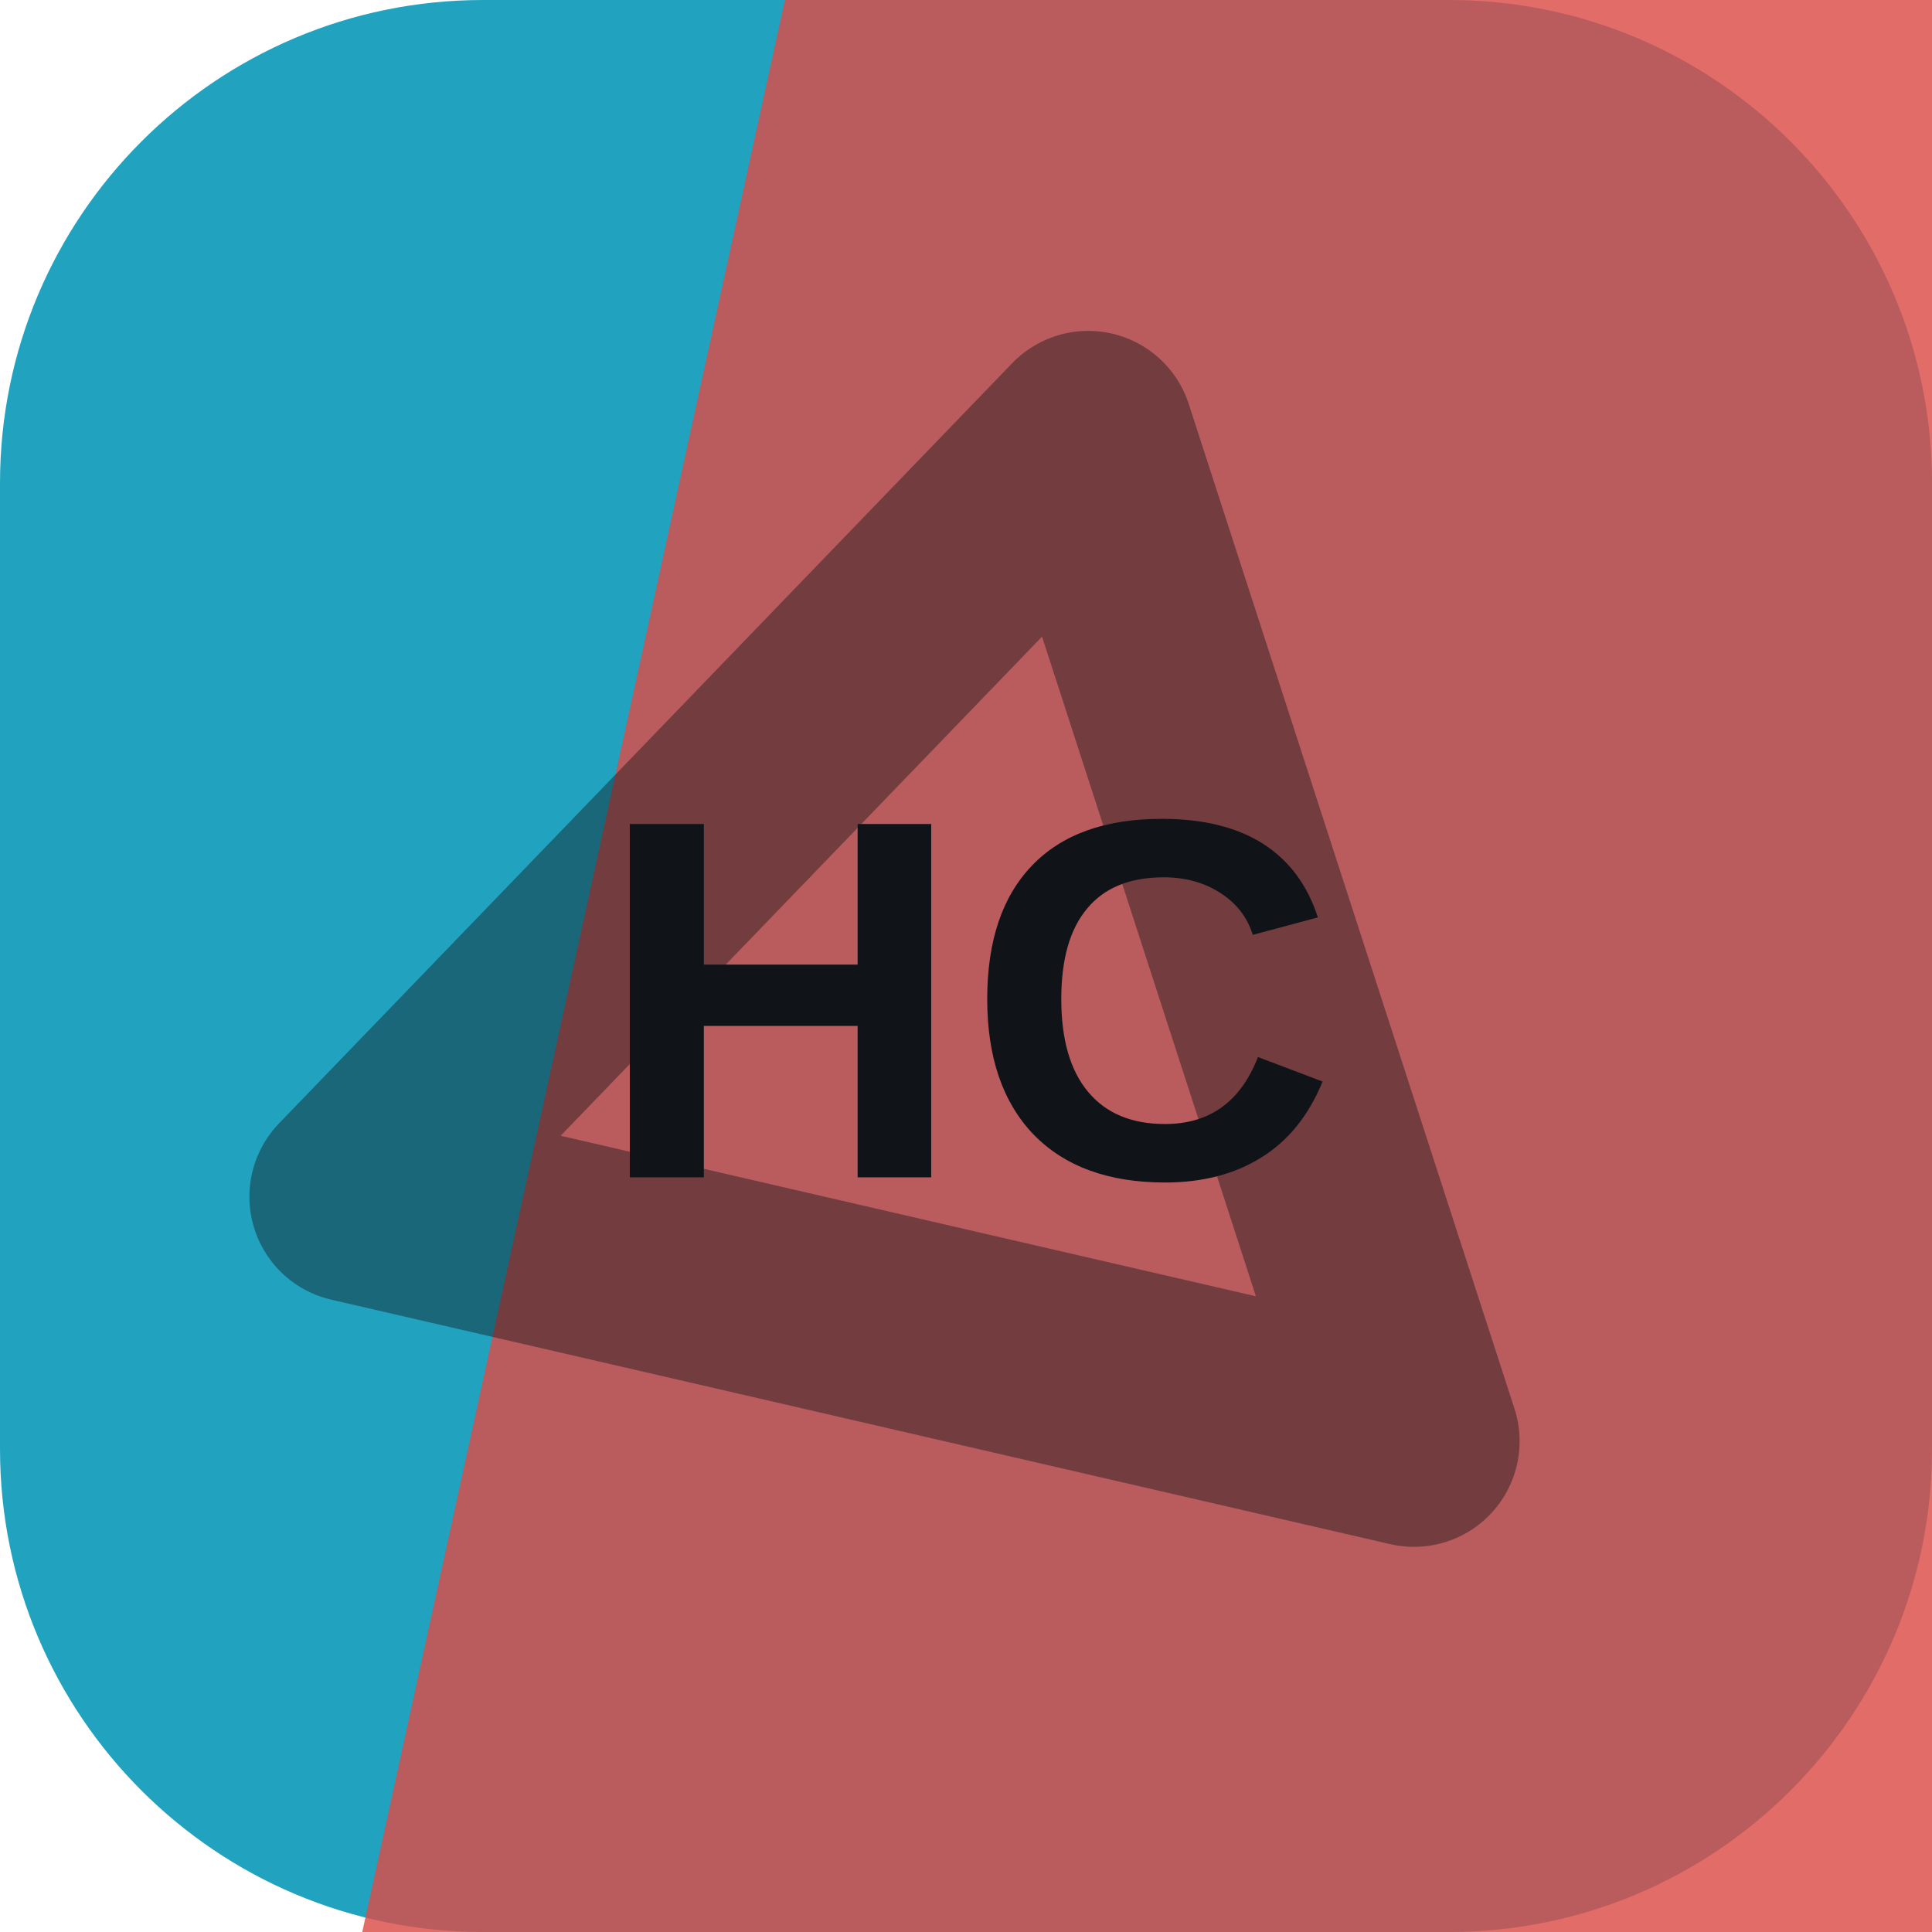
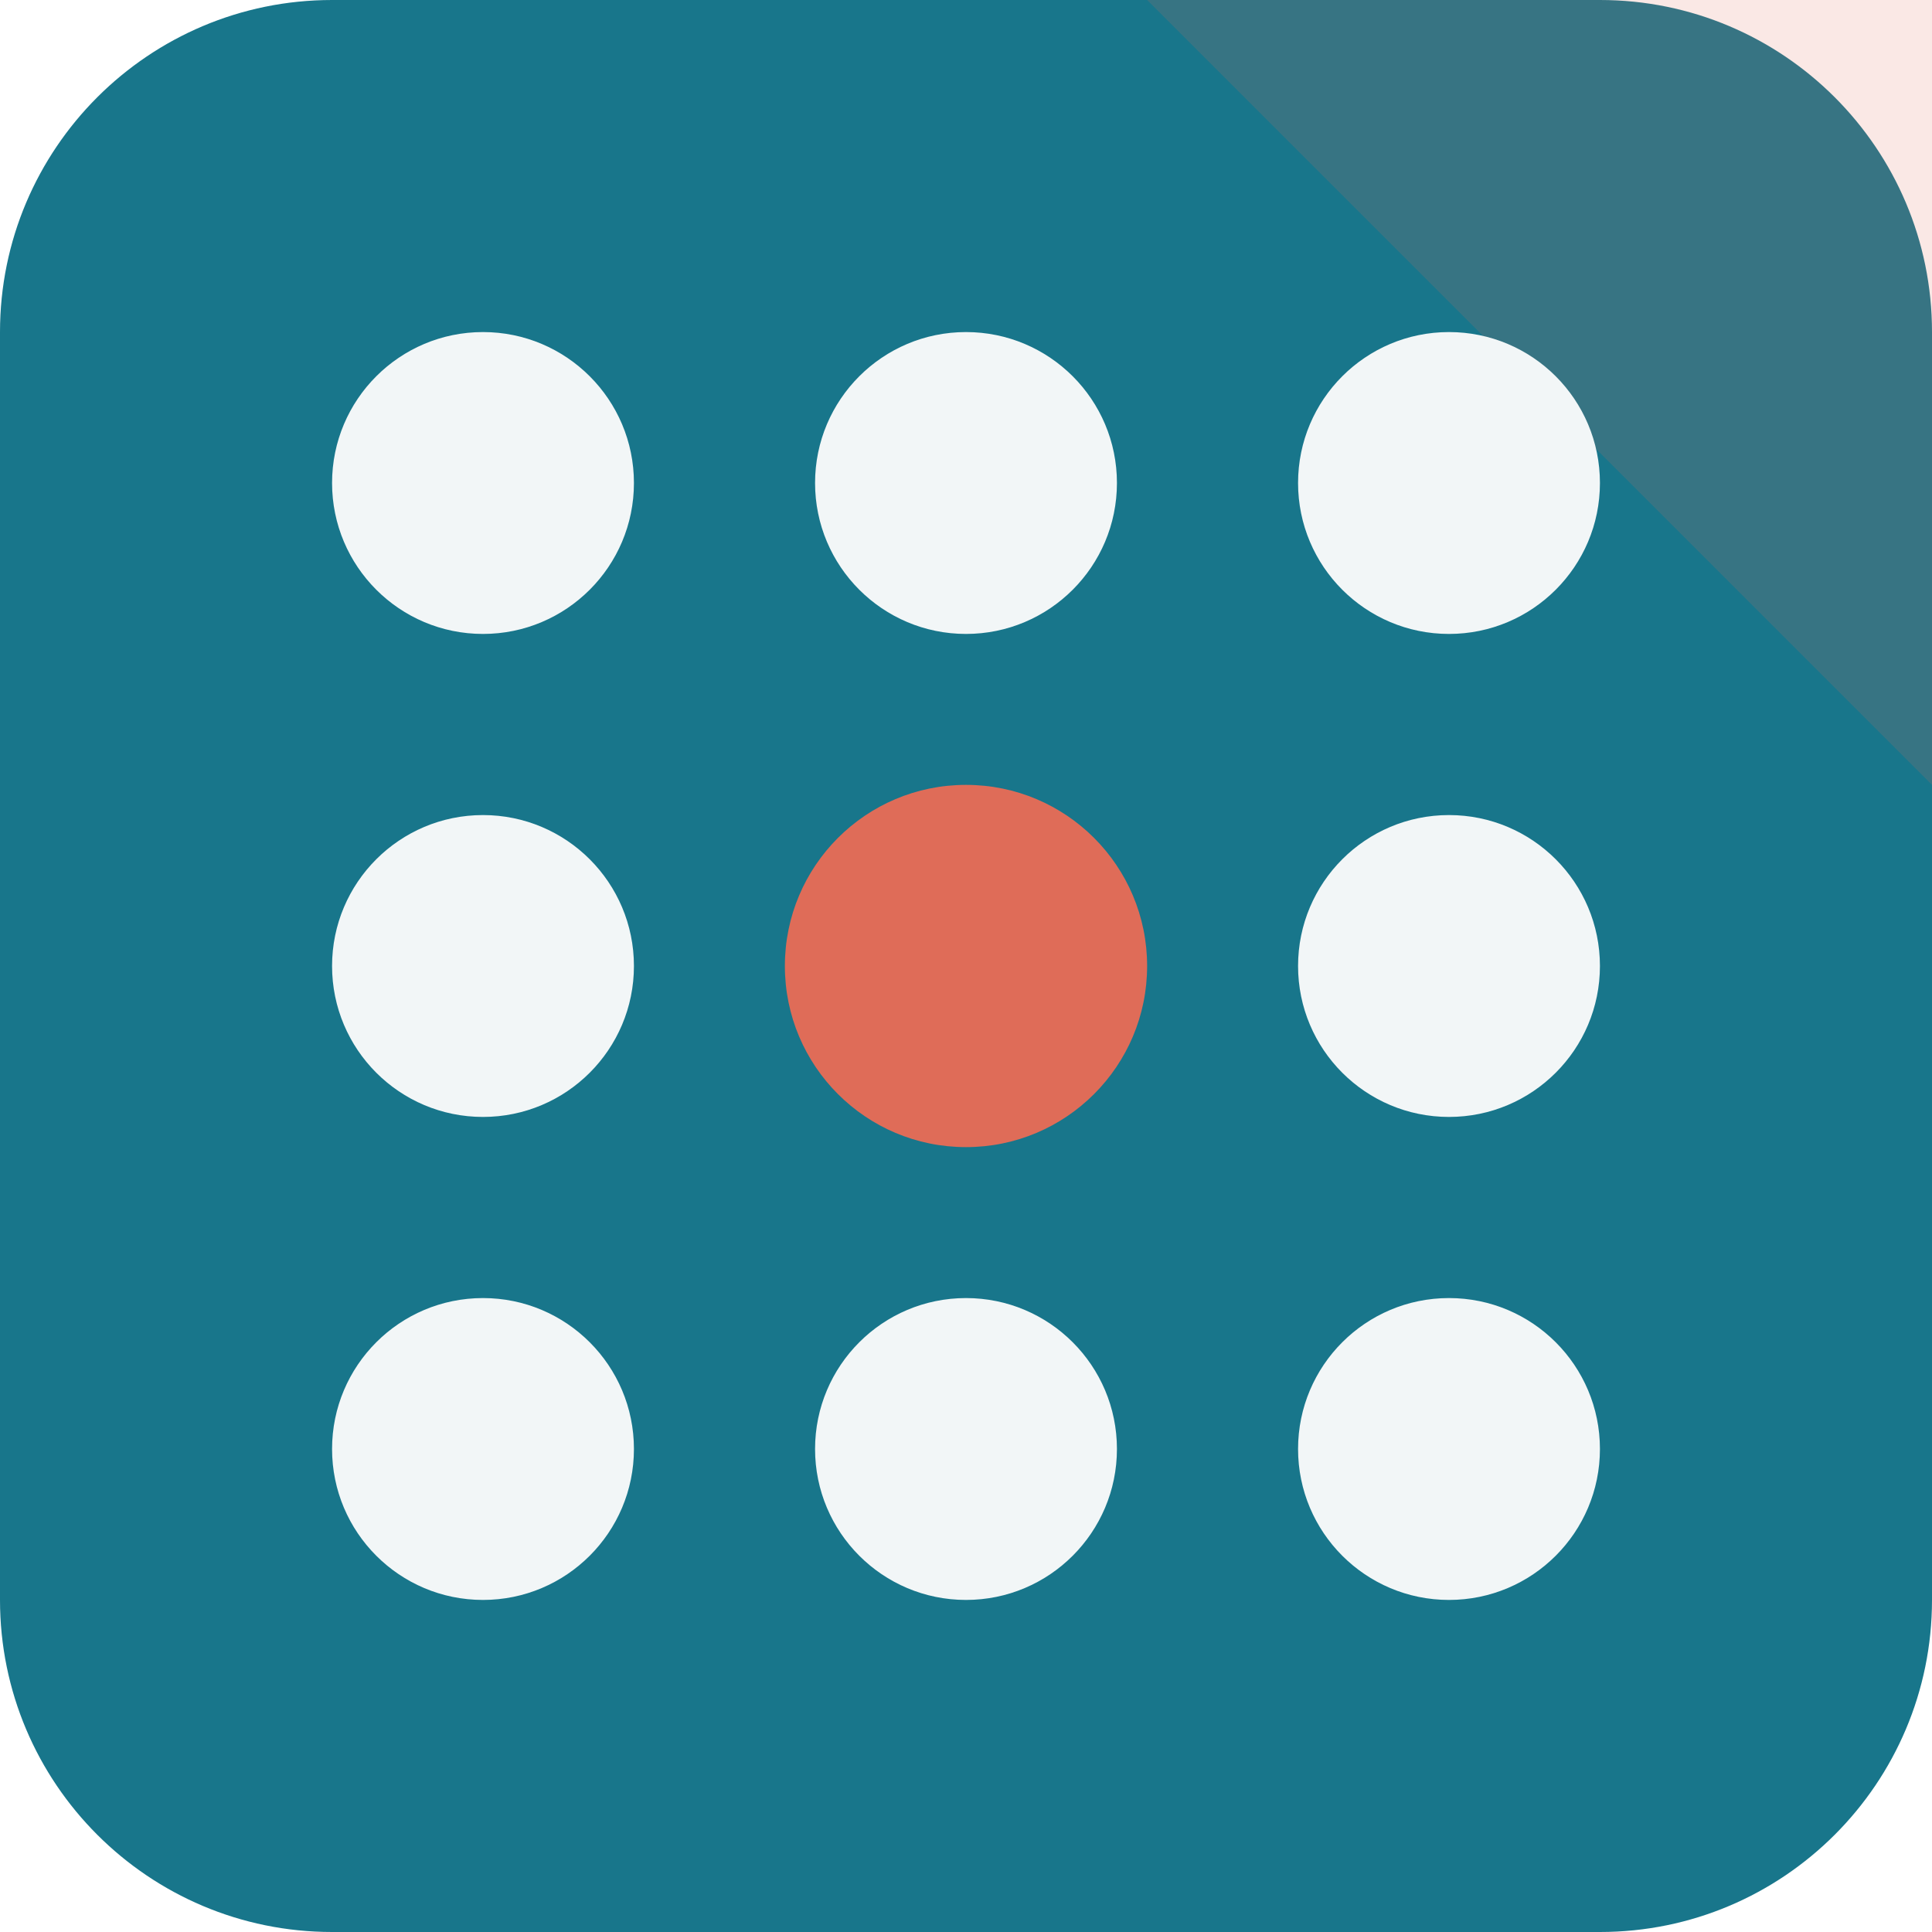
<svg xmlns="http://www.w3.org/2000/svg" width="64" height="64" viewBox="0 0 64 64" role="img">
-   <rect width="64" height="64" rx="16" fill="hsl(191 71% 44%)" />
-   <path d="M26 0h38v64H12Z" fill="hsl(2 68% 57%)" opacity="0.82" />
-   <g transform="rotate(193 32 32)" opacity="0.42">
-     <path d="M14 20h36L32 50Z" fill="none" stroke="#101418" stroke-width="7" stroke-linejoin="round" />
+   <rect width="64" height="64" rx="11" fill="hsl(191 70% 32%)" />
+   <path d="M64 0v26L38 0Z" fill="hsl(9 68% 61%)" opacity="0.16" />
+   <g transform="rotate(90 32 32)">
+     <circle cx="16" cy="16" r="5" fill="hsl(191 24% 96%)" />
+     <circle cx="32" cy="16" r="5" fill="hsl(191 24% 96%)" />
+     <circle cx="48" cy="16" r="5" fill="hsl(191 24% 96%)" />
+     <circle cx="16" cy="32" r="5" fill="hsl(191 24% 96%)" />
+     <circle cx="32" cy="32" r="6" fill="hsl(9 68% 61%)" />
+     <circle cx="48" cy="32" r="5" fill="hsl(191 24% 96%)" />
+     <circle cx="16" cy="48" r="5" fill="hsl(191 24% 96%)" />
+     <circle cx="32" cy="48" r="5" fill="hsl(191 24% 96%)" />
+     <circle cx="48" cy="48" r="5" fill="hsl(191 24% 96%)" />
  </g>
-   <text x="32" y="39" text-anchor="middle" fill="#101418" font-family="Arial,Helvetica,sans-serif" font-size="17" font-weight="700" letter-spacing="0">HC</text>
</svg>
